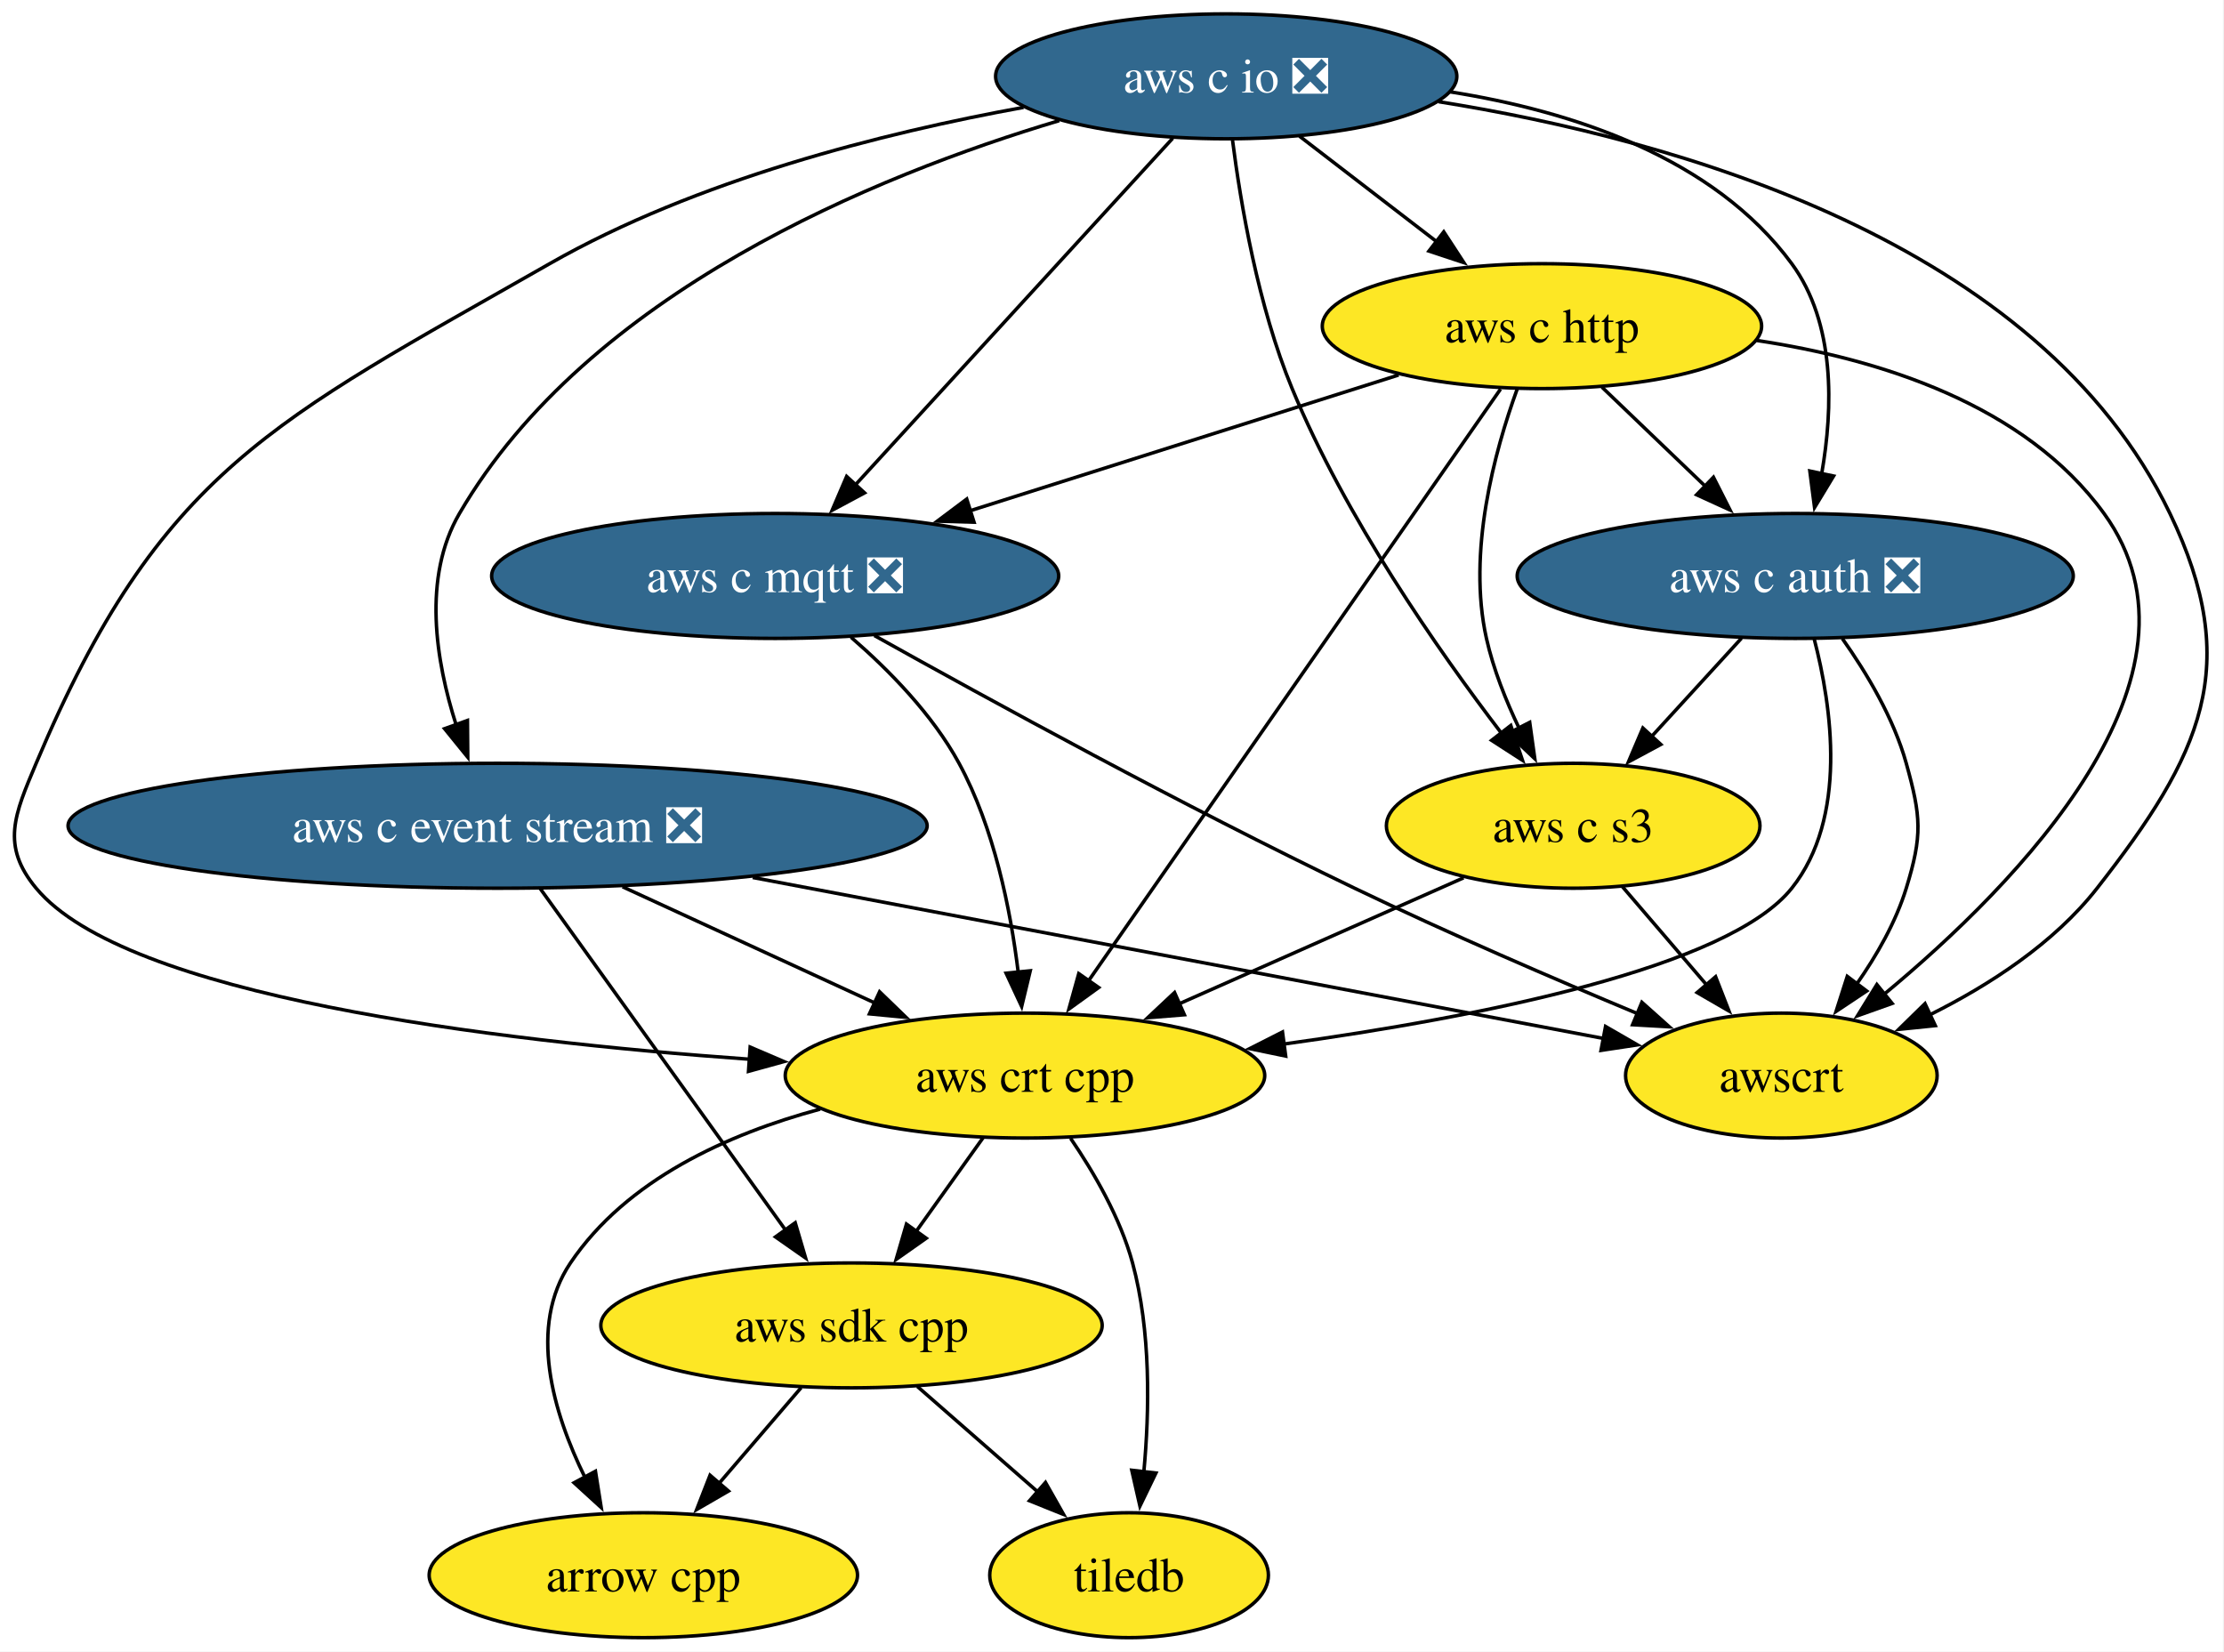
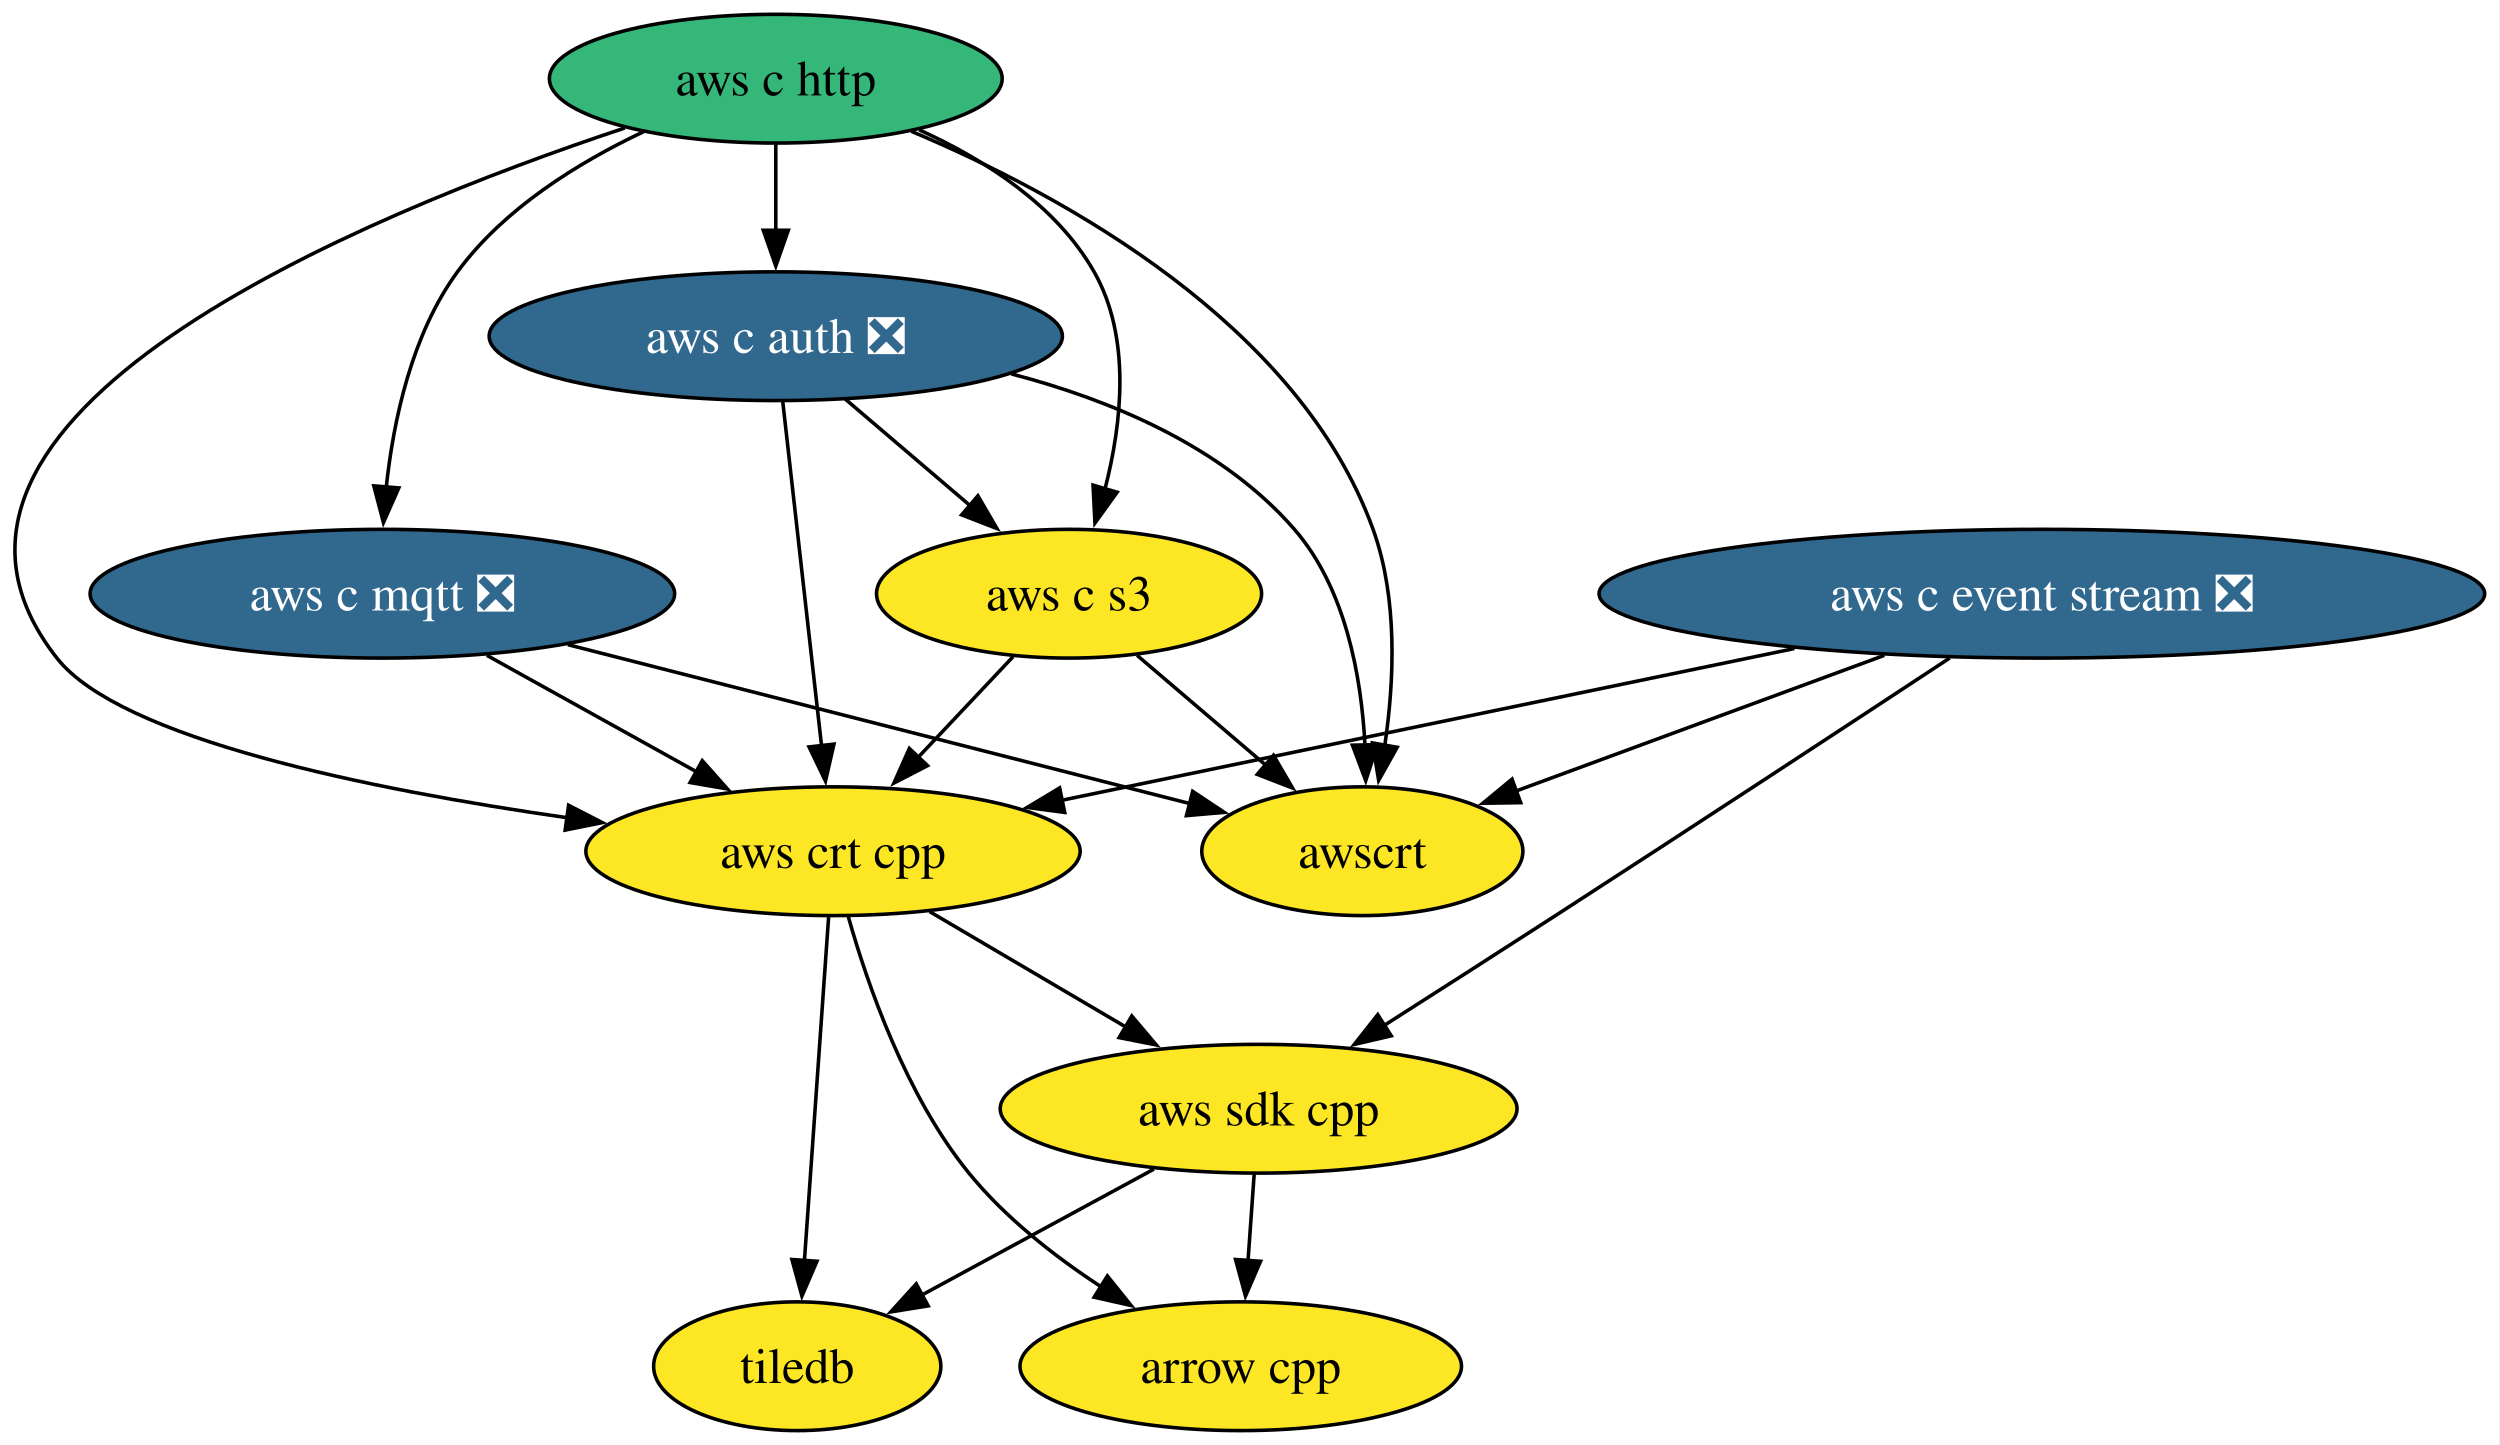
- <svg xmlns="http://www.w3.org/2000/svg" xmlns:xlink="http://www.w3.org/1999/xlink" width="641pt" height="476pt" viewBox="0.00 0.00 641.00 476.00">
-   <g id="graph0" class="graph" transform="scale(1 1) rotate(0) translate(4 472)">
-     <polygon fill="white" stroke="none" points="-4,4 -4,-472 636.69,-472 636.69,4 -4,4" />
+ <svg xmlns="http://www.w3.org/2000/svg" xmlns:xlink="http://www.w3.org/1999/xlink" width="699pt" height="404pt" viewBox="0.00 0.00 699.00 404.00">
+   <g id="graph0" class="graph" transform="scale(1 1) rotate(0) translate(4 400)">
+     <polygon fill="white" stroke="none" points="-4,4 -4,-400 694.72,-400 694.72,4 -4,4" />
    <g id="node1" class="node">
      <g id="a_node1">
        <a xlink:href="https://github.com/conda-forge/arrow-cpp-feedstock" xlink:title="arrow cpp">
-           <ellipse fill="#fde725" stroke="black" cx="181.42" cy="-18" rx="61.73" ry="18" />
-           <text xml:space="preserve" text-anchor="middle" x="181.42" y="-13.32" font-family="Times,serif" font-size="14.00">arrow cpp</text>
+           <ellipse fill="#fde725" stroke="black" cx="342.91" cy="-18" rx="61.73" ry="18" />
+           <text xml:space="preserve" text-anchor="middle" x="342.91" y="-13.32" font-family="Times,serif" font-size="14.00">arrow cpp</text>
        </a>
      </g>
    </g>
    <g id="node2" class="node">
      <g id="a_node2">
        <a xlink:href="https://github.com/conda-forge/tiledb-feedstock" xlink:title="tiledb">
-           <ellipse fill="#fde725" stroke="black" cx="321.42" cy="-18" rx="40.16" ry="18" />
-           <text xml:space="preserve" text-anchor="middle" x="321.42" y="-13.32" font-family="Times,serif" font-size="14.00">tiledb</text>
+           <ellipse fill="#fde725" stroke="black" cx="218.91" cy="-18" rx="40.16" ry="18" />
+           <text xml:space="preserve" text-anchor="middle" x="218.91" y="-13.32" font-family="Times,serif" font-size="14.00">tiledb</text>
        </a>
      </g>
    </g>
    <g id="node3" class="node">
      <g id="a_node3">
        <a xlink:href="https://github.com/conda-forge/aws-sdk-cpp-feedstock" xlink:title="aws sdk cpp">
-           <ellipse fill="#fde725" stroke="black" cx="241.42" cy="-90" rx="72.25" ry="18" />
-           <text xml:space="preserve" text-anchor="middle" x="241.42" y="-85.33" font-family="Times,serif" font-size="14.00">aws sdk cpp</text>
+           <ellipse fill="#fde725" stroke="black" cx="347.91" cy="-90" rx="72.25" ry="18" />
+           <text xml:space="preserve" text-anchor="middle" x="347.91" y="-85.33" font-family="Times,serif" font-size="14.00">aws sdk cpp</text>
        </a>
      </g>
    </g>
    <g id="edge1" class="edge">
-       <path fill="none" stroke="black" d="M226.9,-72.05C219.75,-63.71 210.98,-53.49 203.06,-44.25" />
-       <polygon fill="black" stroke="black" points="205.96,-42.25 196.8,-36.94 200.65,-46.81 205.96,-42.25" />
+       <path fill="none" stroke="black" d="M346.67,-71.7C346.15,-64.41 345.53,-55.73 344.95,-47.54" />
+       <polygon fill="black" stroke="black" points="348.44,-47.34 344.24,-37.61 341.46,-47.84 348.44,-47.34" />
    </g>
    <g id="edge2" class="edge">
-       <path fill="none" stroke="black" d="M260.38,-72.41C270.73,-63.35 283.72,-51.99 295.04,-42.08" />
-       <polygon fill="black" stroke="black" points="297.33,-44.73 302.55,-35.51 292.72,-39.46 297.33,-44.73" />
+       <path fill="none" stroke="black" d="M318.64,-73.12C299.39,-62.67 274.12,-48.96 253.82,-37.95" />
+       <polygon fill="black" stroke="black" points="255.51,-34.88 245.06,-33.19 252.18,-41.03 255.51,-34.88" />
    </g>
    <g id="node4" class="node">
      <g id="a_node4">
        <a xlink:href="https://github.com/conda-forge/aws-c-event-stream-feedstock/pull/224" xlink:title="aws c event stream ❎">
-           <ellipse fill="#31688e" stroke="black" cx="139.42" cy="-234" rx="123.81" ry="18" />
-           <text xml:space="preserve" text-anchor="middle" x="139.42" y="-229.32" font-family="Times,serif" font-size="14.00" fill="white">aws c event stream ❎</text>
+           <ellipse fill="#31688e" stroke="black" cx="566.91" cy="-234" rx="123.81" ry="18" />
+           <text xml:space="preserve" text-anchor="middle" x="566.91" y="-229.32" font-family="Times,serif" font-size="14.00" fill="white">aws c event stream ❎</text>
        </a>
      </g>
    </g>
    <g id="edge3" class="edge">
-       <path fill="none" stroke="black" d="M151.72,-215.87C169.34,-191.35 201.89,-146.03 222.56,-117.26" />
-       <polygon fill="black" stroke="black" points="225.2,-119.58 228.19,-109.42 219.51,-115.5 225.2,-119.58" />
+       <path fill="none" stroke="black" d="M541.15,-216.02C513.84,-198.04 469.42,-168.89 430.91,-144 415.13,-133.8 397.6,-122.58 382.73,-113.11" />
+       <polygon fill="black" stroke="black" points="384.98,-110.39 374.66,-107.98 381.22,-116.3 384.98,-110.39" />
    </g>
    <g id="node5" class="node">
      <g id="a_node5">
        <a xlink:href="https://github.com/conda-forge/aws-crt-cpp-feedstock" xlink:title="aws crt cpp">
-           <ellipse fill="#fde725" stroke="black" cx="291.42" cy="-162" rx="69.1" ry="18" />
-           <text xml:space="preserve" text-anchor="middle" x="291.42" y="-157.32" font-family="Times,serif" font-size="14.00">aws crt cpp</text>
+           <ellipse fill="#fde725" stroke="black" cx="228.91" cy="-162" rx="69.1" ry="18" />
+           <text xml:space="preserve" text-anchor="middle" x="228.91" y="-157.32" font-family="Times,serif" font-size="14.00">aws crt cpp</text>
        </a>
      </g>
    </g>
    <g id="edge4" class="edge">
-       <path fill="none" stroke="black" d="M175.44,-216.41C197.29,-206.35 225.3,-193.45 248.32,-182.85" />
-       <polygon fill="black" stroke="black" points="249.52,-186.15 257.13,-178.79 246.59,-179.79 249.52,-186.15" />
+       <path fill="none" stroke="black" d="M497.7,-218.67C437.55,-206.21 351.12,-188.31 292.65,-176.2" />
+       <polygon fill="black" stroke="black" points="293.69,-172.84 283.18,-174.24 292.27,-179.7 293.69,-172.84" />
    </g>
    <g id="node6" class="node">
      <g id="a_node6">
        <a xlink:href="https://github.com/conda-forge/awscrt-feedstock" xlink:title="awscrt">
-           <ellipse fill="#fde725" stroke="black" cx="509.42" cy="-162" rx="44.9" ry="18" />
-           <text xml:space="preserve" text-anchor="middle" x="509.42" y="-157.32" font-family="Times,serif" font-size="14.00">awscrt</text>
+           <ellipse fill="#fde725" stroke="black" cx="376.91" cy="-162" rx="44.9" ry="18" />
+           <text xml:space="preserve" text-anchor="middle" x="376.91" y="-157.32" font-family="Times,serif" font-size="14.00">awscrt</text>
        </a>
      </g>
    </g>
    <g id="edge5" class="edge">
-       <path fill="none" stroke="black" d="M212.96,-219.09C285.63,-205.34 394.87,-184.67 458.47,-172.64" />
-       <polygon fill="black" stroke="black" points="458.75,-176.15 467.93,-170.85 457.45,-169.27 458.75,-176.15" />
+       <path fill="none" stroke="black" d="M522.84,-216.76C491.76,-205.31 450.34,-190.05 419.57,-178.72" />
+       <polygon fill="black" stroke="black" points="421.18,-175.58 410.59,-175.41 418.76,-182.15 421.18,-175.58" />
    </g>
    <g id="edge6" class="edge">
-       <path fill="none" stroke="black" d="M232.37,-152.33C205.7,-145.14 176.6,-132 160.42,-108 148.05,-89.65 155.38,-64.89 164.62,-46.14" />
-       <polygon fill="black" stroke="black" points="167.62,-47.96 169.28,-37.5 161.46,-44.64 167.62,-47.96" />
+       <path fill="none" stroke="black" d="M233.17,-143.76C238.56,-124.64 249.32,-93.64 266.91,-72 277.02,-59.57 290.77,-48.79 303.79,-40.25" />
+       <polygon fill="black" stroke="black" points="305.62,-43.24 312.26,-34.98 301.92,-37.3 305.62,-43.24" />
    </g>
    <g id="edge7" class="edge">
-       <path fill="none" stroke="black" d="M304.57,-143.91C311.34,-134.01 318.91,-120.96 322.42,-108 327.74,-88.37 327.32,-65.4 325.67,-47.71" />
-       <polygon fill="black" stroke="black" points="329.16,-47.45 324.55,-37.92 322.2,-48.25 329.16,-47.45" />
+       <path fill="none" stroke="black" d="M227.68,-143.59C226,-119.61 222.93,-76.14 220.91,-47.42" />
+       <polygon fill="black" stroke="black" points="224.42,-47.35 220.22,-37.62 217.43,-47.84 224.42,-47.35" />
    </g>
    <g id="edge8" class="edge">
-       <path fill="none" stroke="black" d="M279.32,-144.05C273.54,-135.97 266.51,-126.12 260.07,-117.11" />
-       <polygon fill="black" stroke="black" points="262.95,-115.12 254.29,-109.02 257.26,-119.19 262.95,-115.12" />
+       <path fill="none" stroke="black" d="M255.91,-145.12C272.23,-135.52 293.25,-123.15 311.08,-112.67" />
+       <polygon fill="black" stroke="black" points="312.45,-115.92 319.3,-107.83 308.9,-109.88 312.45,-115.92" />
    </g>
    <g id="node7" class="node">
      <g id="a_node7">
-         <a xlink:href="https://github.com/conda-forge/aws-c-io-feedstock/pull/381" xlink:title="aws c io ❎">
-           <ellipse fill="#31688e" stroke="black" cx="349.42" cy="-450" rx="66.47" ry="18" />
-           <text xml:space="preserve" text-anchor="middle" x="349.42" y="-445.32" font-family="Times,serif" font-size="14.00" fill="white">aws c io ❎</text>
+         <a xlink:href="https://github.com/conda-forge/aws-c-http-feedstock" xlink:title="aws c http">
+           <ellipse fill="#35b779" stroke="black" cx="212.91" cy="-378" rx="63.31" ry="18" />
+           <text xml:space="preserve" text-anchor="middle" x="212.91" y="-373.32" font-family="Times,serif" font-size="14.00">aws c http</text>
        </a>
      </g>
    </g>
    <g id="edge9" class="edge">
-       <path fill="none" stroke="black" d="M301.31,-437.24C248.25,-421.41 165.51,-387.59 128.42,-324 117.7,-305.62 121.56,-281.51 127.49,-263.02" />
-       <polygon fill="black" stroke="black" points="130.73,-264.35 130.82,-253.75 124.14,-261.98 130.73,-264.35" />
+       <path fill="none" stroke="black" d="M170.7,-364.22C97.38,-339.88 -40.9,-283.25 11.91,-216 29.58,-193.49 99,-179.32 154.62,-171.36" />
+       <polygon fill="black" stroke="black" points="154.98,-174.84 164.4,-170 154.02,-167.91 154.98,-174.84" />
    </g>
    <g id="edge10" class="edge">
-       <path fill="none" stroke="black" d="M291,-441.05C250.62,-433.72 196.77,-420.17 154.42,-396 74.71,-350.51 42.12,-336.55 6.42,-252 0.2,-237.26 -3.81,-228.3 6.42,-216 32.16,-185.03 137.09,-172.07 212.15,-166.7" />
-       <polygon fill="black" stroke="black" points="212.21,-170.21 221.95,-166.04 211.73,-163.22 212.21,-170.21" />
-     </g>
-     <g id="edge11" class="edge">
-       <path fill="none" stroke="black" d="M410.64,-442.69C478.59,-431.85 583.65,-402.58 621.42,-324 642.6,-279.93 630.54,-254.52 600.42,-216 588.02,-200.14 569.44,-188.11 552.3,-179.56" />
-       <polygon fill="black" stroke="black" points="553.79,-176.4 543.25,-175.32 550.82,-182.73 553.79,-176.4" />
+       <path fill="none" stroke="black" d="M250.82,-363.28C293.36,-345.38 359.14,-309.38 379.91,-252 386.91,-232.66 385.83,-209.37 383.17,-191.47" />
+       <polygon fill="black" stroke="black" points="386.65,-191.06 381.47,-181.81 379.75,-192.27 386.65,-191.06" />
    </g>
    <g id="node8" class="node">
      <g id="a_node8">
-         <a xlink:href="https://github.com/conda-forge/aws-c-http-feedstock" xlink:title="aws c http">
-           <ellipse fill="#fde725" stroke="black" cx="440.42" cy="-378" rx="63.31" ry="18" />
-           <text xml:space="preserve" text-anchor="middle" x="440.42" y="-373.32" font-family="Times,serif" font-size="14.00">aws c http</text>
+         <a xlink:href="https://github.com/conda-forge/aws-c-mqtt-feedstock/pull/271" xlink:title="aws c mqtt ❎">
+           <ellipse fill="#31688e" stroke="black" cx="102.91" cy="-234" rx="81.72" ry="18" />
+           <text xml:space="preserve" text-anchor="middle" x="102.91" y="-229.32" font-family="Times,serif" font-size="14.00" fill="white">aws c mqtt ❎</text>
+         </a>
+       </g>
+     </g>
+     <g id="edge11" class="edge">
+       <path fill="none" stroke="black" d="M175.95,-363.18C157.7,-354.56 136.88,-341.69 123.91,-324 111.13,-306.57 106,-282.5 104,-263.79" />
+       <polygon fill="black" stroke="black" points="107.5,-263.58 103.21,-253.89 100.52,-264.14 107.5,-263.58" />
+     </g>
+     <g id="node9" class="node">
+       <g id="a_node9">
+         <a xlink:href="https://github.com/conda-forge/aws-c-auth-feedstock/pull/345" xlink:title="aws c auth ❎">
+           <ellipse fill="#31688e" stroke="black" cx="212.91" cy="-306" rx="80.14" ry="18" />
+           <text xml:space="preserve" text-anchor="middle" x="212.91" y="-301.32" font-family="Times,serif" font-size="14.00" fill="white">aws c auth ❎</text>
        </a>
      </g>
    </g>
    <g id="edge12" class="edge">
-       <path fill="none" stroke="black" d="M370.53,-432.76C382.27,-423.73 397.1,-412.33 410.07,-402.35" />
-       <polygon fill="black" stroke="black" points="412.12,-405.18 417.91,-396.31 407.85,-399.64 412.12,-405.18" />
+       <path fill="none" stroke="black" d="M212.91,-359.7C212.91,-352.41 212.91,-343.73 212.91,-335.54" />
+       <polygon fill="black" stroke="black" points="216.41,-335.62 212.91,-325.62 209.41,-335.62 216.41,-335.62" />
    </g>
-     <g id="node9" class="node">
-       <g id="a_node9">
-         <a xlink:href="https://github.com/conda-forge/aws-c-mqtt-feedstock/pull/271" xlink:title="aws c mqtt ❎">
-           <ellipse fill="#31688e" stroke="black" cx="219.42" cy="-306" rx="81.72" ry="18" />
-           <text xml:space="preserve" text-anchor="middle" x="219.42" y="-301.32" font-family="Times,serif" font-size="14.00" fill="white">aws c mqtt ❎</text>
+     <g id="node10" class="node">
+       <g id="a_node10">
+         <a xlink:href="https://github.com/conda-forge/aws-c-s3-feedstock" xlink:title="aws c s3">
+           <ellipse fill="#fde725" stroke="black" cx="294.91" cy="-234" rx="53.84" ry="18" />
+           <text xml:space="preserve" text-anchor="middle" x="294.91" y="-229.32" font-family="Times,serif" font-size="14.00">aws c s3</text>
        </a>
      </g>
    </g>
    <g id="edge13" class="edge">
-       <path fill="none" stroke="black" d="M334,-432.15C311.32,-407.39 268.83,-360.97 242.45,-332.16" />
-       <polygon fill="black" stroke="black" points="245.18,-329.95 235.84,-324.94 240.02,-334.68 245.18,-329.95" />
-     </g>
-     <g id="node10" class="node">
-       <g id="a_node10">
-         <a xlink:href="https://github.com/conda-forge/aws-c-auth-feedstock/pull/345" xlink:title="aws c auth ❎">
-           <ellipse fill="#31688e" stroke="black" cx="513.42" cy="-306" rx="80.14" ry="18" />
-           <text xml:space="preserve" text-anchor="middle" x="513.42" y="-301.32" font-family="Times,serif" font-size="14.00" fill="white">aws c auth ❎</text>
-         </a>
-       </g>
+       <path fill="none" stroke="black" d="M253.01,-363.69C271.36,-355.37 291.34,-342.61 301.91,-324 312.33,-305.67 309.7,-281.7 304.95,-263.26" />
+       <polygon fill="black" stroke="black" points="308.34,-262.37 302.15,-253.77 301.62,-264.35 308.34,-262.37" />
    </g>
    <g id="edge14" class="edge">
-       <path fill="none" stroke="black" d="M414,-445.52C449.11,-439.94 489.86,-426.69 512.42,-396 525.02,-378.86 524.36,-354.42 521.05,-335.49" />
-       <polygon fill="black" stroke="black" points="524.48,-334.8 518.99,-325.73 517.63,-336.24 524.48,-334.8" />
-     </g>
-     <g id="node11" class="node">
-       <g id="a_node11">
-         <a xlink:href="https://github.com/conda-forge/aws-c-s3-feedstock" xlink:title="aws c s3">
-           <ellipse fill="#fde725" stroke="black" cx="449.42" cy="-234" rx="53.84" ry="18" />
-           <text xml:space="preserve" text-anchor="middle" x="449.42" y="-229.32" font-family="Times,serif" font-size="14.00">aws c s3</text>
-         </a>
-       </g>
+       <path fill="none" stroke="black" d="M132.13,-216.76C149.55,-207.09 171.87,-194.69 190.68,-184.24" />
+       <polygon fill="black" stroke="black" points="192.35,-187.32 199.39,-179.4 188.95,-181.2 192.35,-187.32" />
    </g>
    <g id="edge15" class="edge">
-       <path fill="none" stroke="black" d="M351.22,-431.72C353.56,-413.37 358.57,-383.79 368.42,-360 383.79,-322.88 410.34,-284.77 428.84,-260.55" />
-       <polygon fill="black" stroke="black" points="431.44,-262.91 434.81,-252.87 425.91,-258.62 431.44,-262.91" />
+       <path fill="none" stroke="black" d="M154.77,-219.75C204.86,-206.95 280.11,-187.73 328.87,-175.27" />
+       <polygon fill="black" stroke="black" points="329.47,-178.73 338.29,-172.87 327.73,-171.95 329.47,-178.73" />
    </g>
    <g id="edge16" class="edge">
-       <path fill="none" stroke="black" d="M428.48,-359.85C402.48,-322.5 340.6,-233.63 309.67,-189.21" />
-       <polygon fill="black" stroke="black" points="312.66,-187.38 304.08,-181.18 306.92,-191.38 312.66,-187.38" />
+       <path fill="none" stroke="black" d="M214.87,-287.59C217.57,-263.61 222.47,-220.14 225.71,-191.42" />
+       <polygon fill="black" stroke="black" points="229.17,-191.94 226.81,-181.61 222.21,-191.16 229.17,-191.94" />
    </g>
    <g id="edge17" class="edge">
-       <path fill="none" stroke="black" d="M502.3,-373.88C537.78,-368.53 579.67,-355.38 602.42,-324 636.27,-277.31 577.57,-217.36 539.01,-185.41" />
-       <polygon fill="black" stroke="black" points="541.35,-182.8 531.37,-179.24 536.95,-188.24 541.35,-182.8" />
+       <path fill="none" stroke="black" d="M278.76,-295.46C306.92,-288.1 337.87,-275.06 357.91,-252 372.26,-235.49 376.64,-210.8 377.65,-191.61" />
+       <polygon fill="black" stroke="black" points="381.14,-191.8 377.86,-181.73 374.14,-191.65 381.14,-191.8" />
    </g>
    <g id="edge18" class="edge">
-       <path fill="none" stroke="black" d="M399.11,-363.92C364.17,-352.85 313.78,-336.89 275.24,-324.68" />
-       <polygon fill="black" stroke="black" points="276.74,-321.49 266.15,-321.8 274.63,-328.16 276.74,-321.49" />
+       <path fill="none" stroke="black" d="M232.34,-288.41C242.83,-279.45 255.96,-268.25 267.48,-258.42" />
+       <polygon fill="black" stroke="black" points="269.42,-261.37 274.75,-252.21 264.87,-256.04 269.42,-261.37" />
    </g>
    <g id="edge19" class="edge">
-       <path fill="none" stroke="black" d="M457.72,-360.41C466.59,-351.91 477.57,-341.37 487.44,-331.91" />
-       <polygon fill="black" stroke="black" points="489.85,-334.45 494.64,-325 485,-329.4 489.85,-334.45" />
+       <path fill="none" stroke="black" d="M279.27,-216.41C271.33,-207.99 261.52,-197.58 252.67,-188.2" />
+       <polygon fill="black" stroke="black" points="255.34,-185.93 245.94,-181.06 250.25,-190.73 255.34,-185.93" />
    </g>
    <g id="edge20" class="edge">
-       <path fill="none" stroke="black" d="M433.28,-359.85C426.74,-341.87 418.86,-312.82 424.42,-288 426.4,-279.16 430.02,-270.07 433.91,-261.96" />
-       <polygon fill="black" stroke="black" points="436.89,-263.81 438.36,-253.32 430.67,-260.6 436.89,-263.81" />
-     </g>
-     <g id="edge21" class="edge">
-       <path fill="none" stroke="black" d="M241.28,-288.34C252.24,-278.85 264.78,-266.06 272.42,-252 282.52,-233.41 287.25,-209.92 289.47,-191.74" />
-       <polygon fill="black" stroke="black" points="292.94,-192.21 290.46,-181.91 285.98,-191.5 292.94,-192.21" />
-     </g>
-     <g id="edge22" class="edge">
-       <path fill="none" stroke="black" d="M248.01,-288.83C280.97,-270.41 336.97,-239.78 386.42,-216 413.22,-203.11 443.95,-189.87 467.99,-179.85" />
-       <polygon fill="black" stroke="black" points="469.22,-183.12 477.12,-176.06 466.54,-176.66 469.22,-183.12" />
-     </g>
-     <g id="edge23" class="edge">
-       <path fill="none" stroke="black" d="M518.88,-287.87C523.98,-268.28 528.61,-236.29 512.42,-216 494.14,-193.08 422.62,-178.91 365.83,-171.06" />
-       <polygon fill="black" stroke="black" points="366.56,-167.62 356.19,-169.77 365.64,-174.56 366.56,-167.62" />
-     </g>
-     <g id="edge24" class="edge">
-       <path fill="none" stroke="black" d="M526.98,-287.97C533.98,-278.09 541.79,-265.05 545.42,-252 549.71,-236.59 550.12,-231.29 545.42,-216 542.41,-206.22 536.92,-196.62 531.11,-188.34" />
-       <polygon fill="black" stroke="black" points="534.01,-186.38 525.19,-180.5 528.42,-190.59 534.01,-186.38" />
-     </g>
-     <g id="edge25" class="edge">
-       <path fill="none" stroke="black" d="M497.93,-288.05C490.11,-279.5 480.48,-268.97 471.87,-259.56" />
-       <polygon fill="black" stroke="black" points="474.68,-257.44 465.35,-252.42 469.51,-262.17 474.68,-257.44" />
-     </g>
-     <g id="edge26" class="edge">
-       <path fill="none" stroke="black" d="M417.83,-219C394.32,-208.59 361.92,-194.24 335.81,-182.67" />
-       <polygon fill="black" stroke="black" points="337.36,-179.53 326.8,-178.68 334.53,-185.93 337.36,-179.53" />
-     </g>
-     <g id="edge27" class="edge">
-       <path fill="none" stroke="black" d="M463.64,-216.41C470.89,-207.95 479.85,-197.49 487.92,-188.08" />
-       <polygon fill="black" stroke="black" points="490.47,-190.49 494.32,-180.62 485.15,-185.93 490.47,-190.49" />
+       <path fill="none" stroke="black" d="M313.93,-216.76C324.64,-207.62 338.18,-196.06 349.97,-186" />
+       <polygon fill="black" stroke="black" points="352.07,-188.8 357.41,-179.65 347.53,-183.48 352.07,-188.8" />
    </g>
  </g>
</svg>
